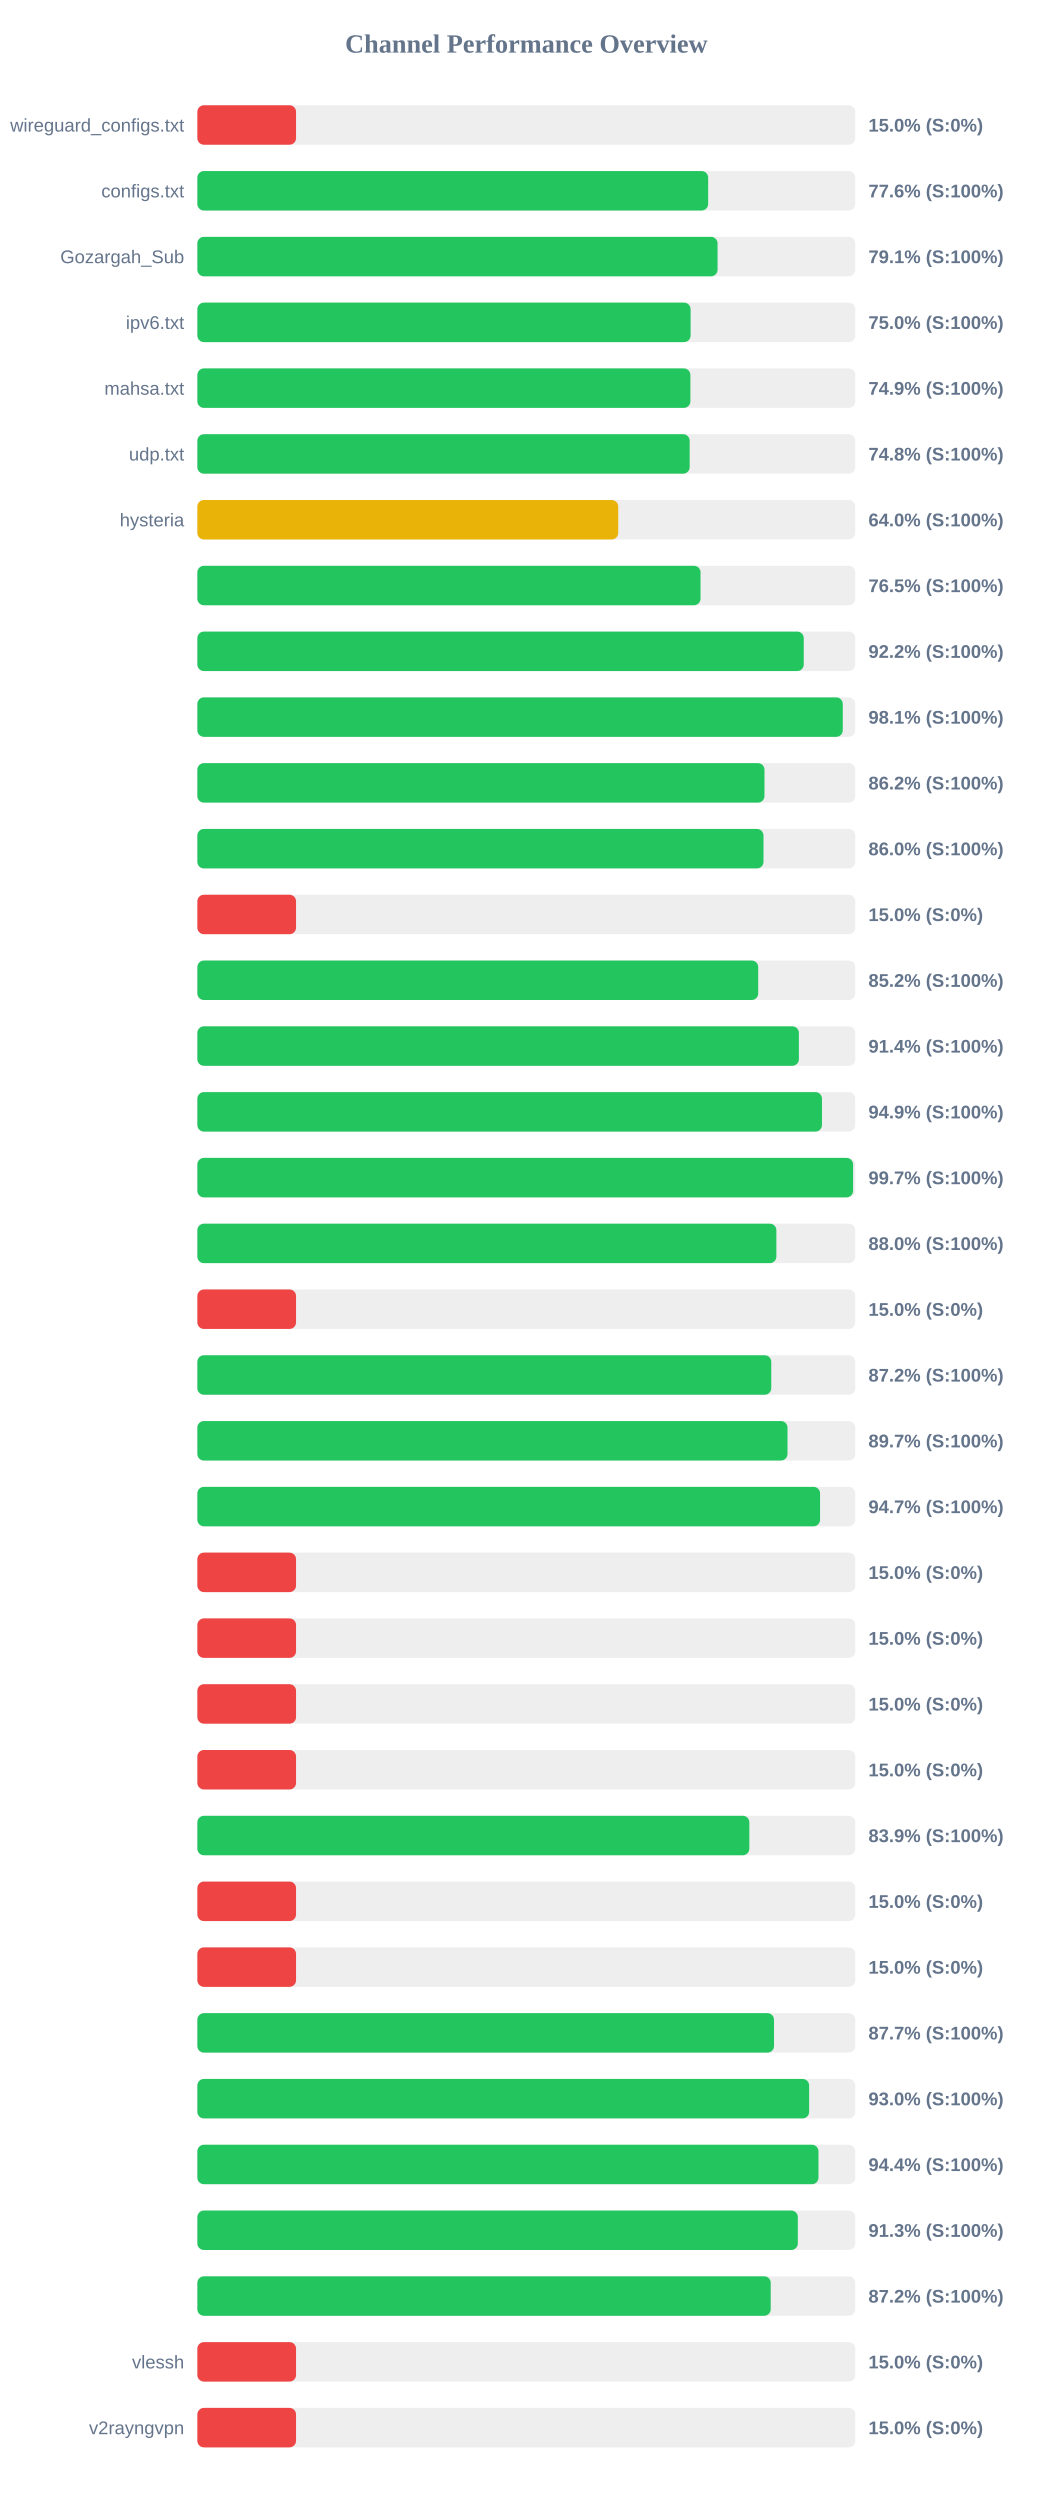
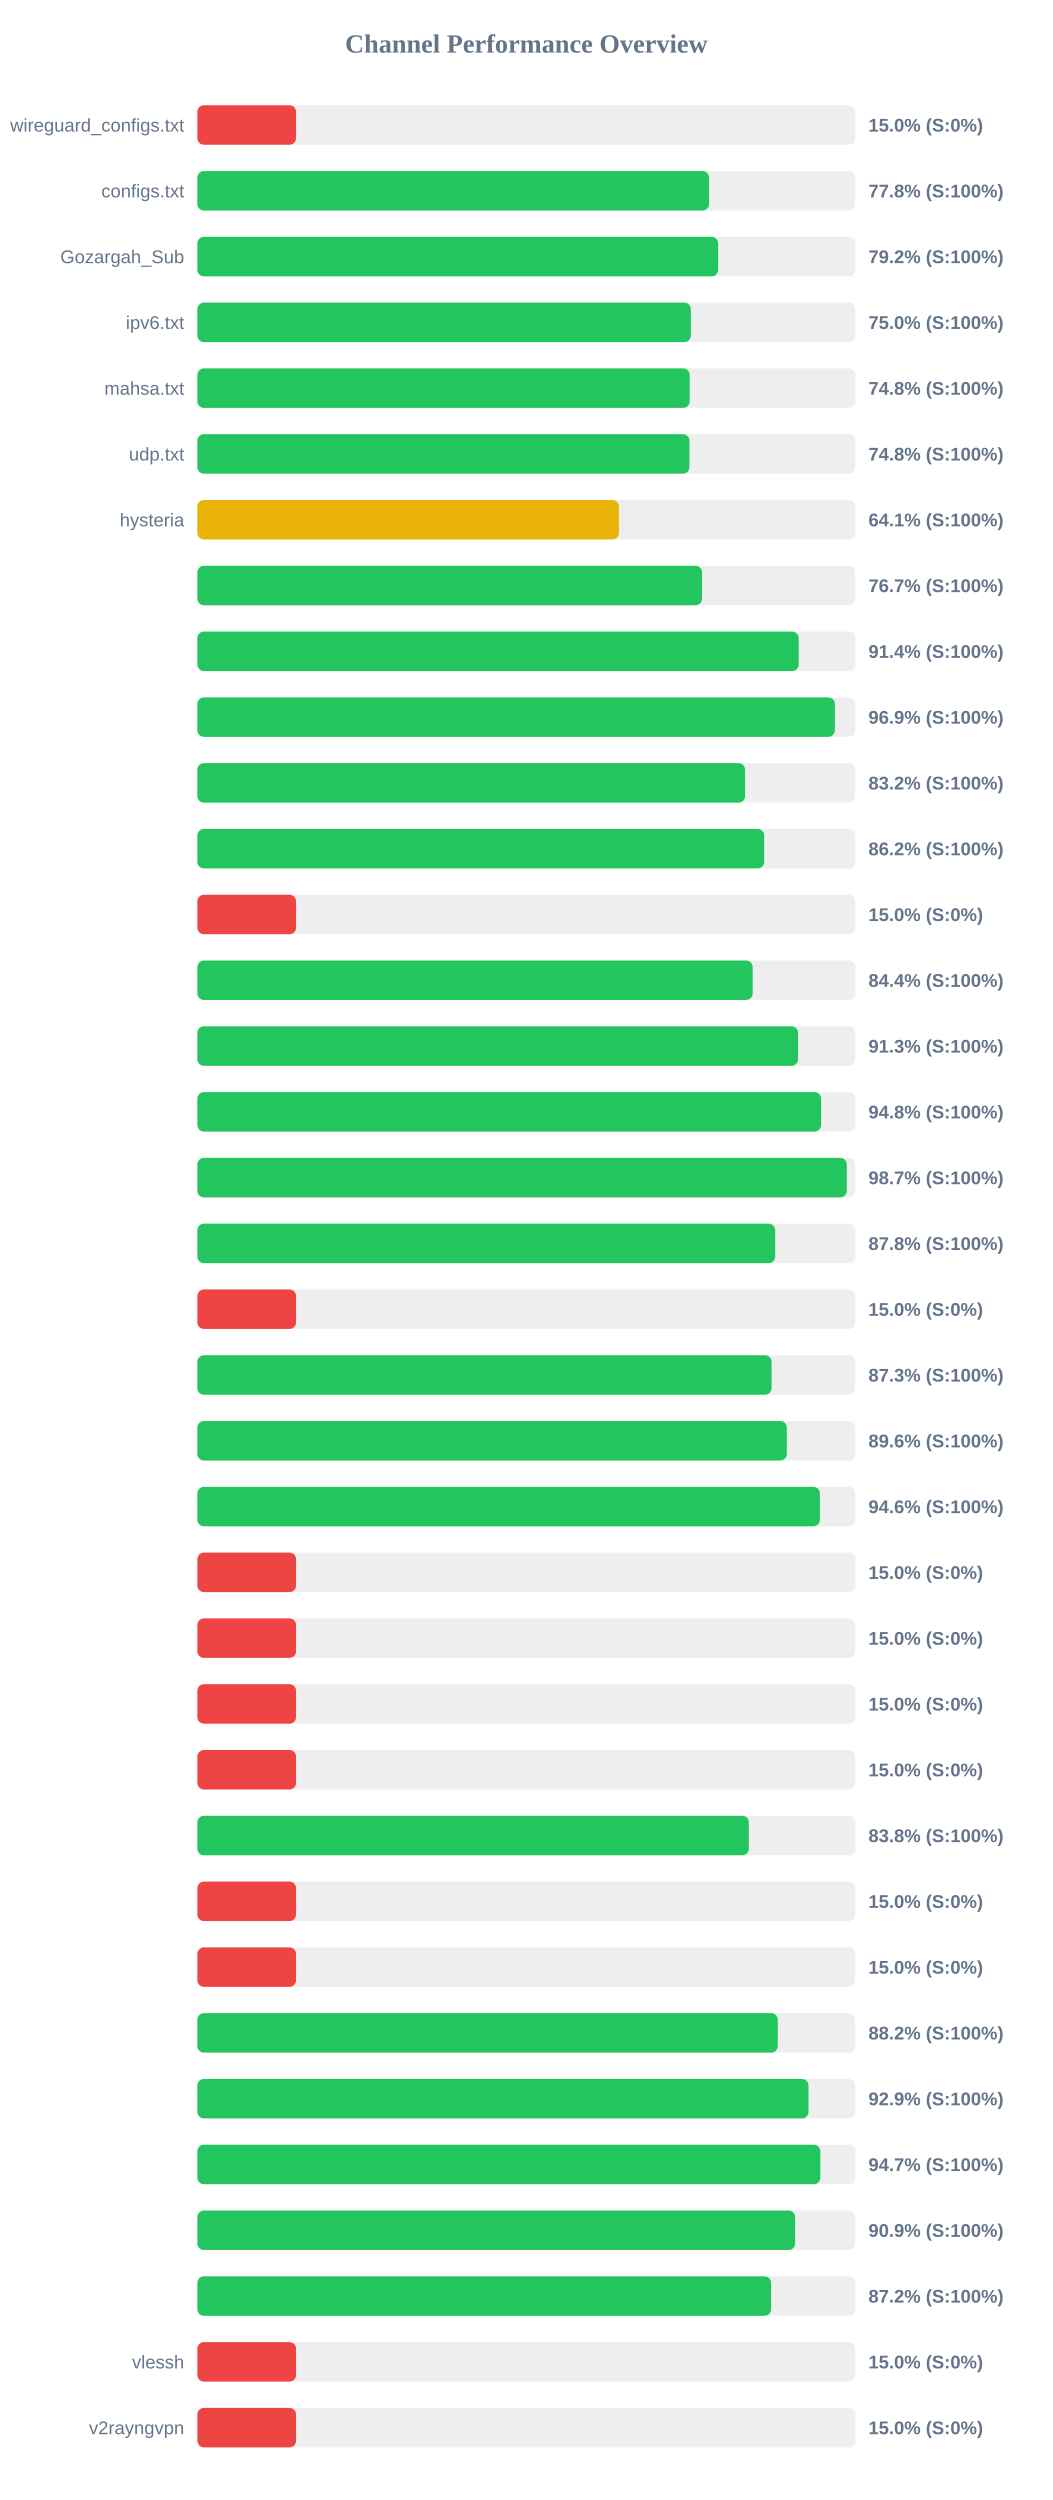
<svg xmlns="http://www.w3.org/2000/svg" width="800" height="1900" version="1.1">
  <style>
        .row { font: 14px Arial; fill: #64748b; }
        .score { font: bold 14px Arial; fill: #64748b; }
    </style>
  <text x="400" y="40" text-anchor="middle" font-size="20px" font-weight="bold" fill="#64748b">Channel Performance Overview</text>
  <rect x="150" y="80" width="500" height="30" fill="#eee" rx="5" />
  <rect x="150" y="80" width="75.0" height="30" fill="#ef4444" rx="5" />
  <text x="140" y="100" text-anchor="end" class="row">wireguard_configs.txt</text>
  <text x="660" y="100" text-anchor="start" class="score">15.0% (S:0%)</text>
  <rect x="150" y="130" width="500" height="30" fill="#eee" rx="5" />
-   <rect x="150" y="130" width="388.2" height="30" fill="#22c55e" rx="5" />
+   <rect x="150" y="130" width="388.85" height="30" fill="#22c55e" rx="5" />
  <text x="140" y="150" text-anchor="end" class="row">configs.txt</text>
-   <text x="660" y="150" text-anchor="start" class="score">77.6% (S:100%)</text>
+   <text x="660" y="150" text-anchor="start" class="score">77.8% (S:100%)</text>
  <rect x="150" y="180" width="500" height="30" fill="#eee" rx="5" />
-   <rect x="150" y="180" width="395.35" height="30" fill="#22c55e" rx="5" />
+   <rect x="150" y="180" width="395.8" height="30" fill="#22c55e" rx="5" />
  <text x="140" y="200" text-anchor="end" class="row">Gozargah_Sub</text>
-   <text x="660" y="200" text-anchor="start" class="score">79.1% (S:100%)</text>
+   <text x="660" y="200" text-anchor="start" class="score">79.2% (S:100%)</text>
  <rect x="150" y="230" width="500" height="30" fill="#eee" rx="5" />
-   <rect x="150" y="230" width="374.85" height="30" fill="#22c55e" rx="5" />
+   <rect x="150" y="230" width="375.05" height="30" fill="#22c55e" rx="5" />
  <text x="140" y="250" text-anchor="end" class="row">ipv6.txt</text>
  <text x="660" y="250" text-anchor="start" class="score">75.0% (S:100%)</text>
  <rect x="150" y="280" width="500" height="30" fill="#eee" rx="5" />
-   <rect x="150" y="280" width="374.7" height="30" fill="#22c55e" rx="5" />
+   <rect x="150" y="280" width="374.15" height="30" fill="#22c55e" rx="5" />
  <text x="140" y="300" text-anchor="end" class="row">mahsa.txt</text>
-   <text x="660" y="300" text-anchor="start" class="score">74.9% (S:100%)</text>
+   <text x="660" y="300" text-anchor="start" class="score">74.8% (S:100%)</text>
  <rect x="150" y="330" width="500" height="30" fill="#eee" rx="5" />
-   <rect x="150" y="330" width="374.15" height="30" fill="#22c55e" rx="5" />
+   <rect x="150" y="330" width="374.0" height="30" fill="#22c55e" rx="5" />
  <text x="140" y="350" text-anchor="end" class="row">udp.txt</text>
  <text x="660" y="350" text-anchor="start" class="score">74.8% (S:100%)</text>
  <rect x="150" y="380" width="500" height="30" fill="#eee" rx="5" />
-   <rect x="150" y="380" width="319.85" height="30" fill="#eab308" rx="5" />
+   <rect x="150" y="380" width="320.35" height="30" fill="#eab308" rx="5" />
  <text x="140" y="400" text-anchor="end" class="row">hysteria</text>
-   <text x="660" y="400" text-anchor="start" class="score">64.0% (S:100%)</text>
+   <text x="660" y="400" text-anchor="start" class="score">64.1% (S:100%)</text>
  <rect x="150" y="430" width="500" height="30" fill="#eee" rx="5" />
-   <rect x="150" y="430" width="382.4" height="30" fill="#22c55e" rx="5" />
+   <rect x="150" y="430" width="383.55" height="30" fill="#22c55e" rx="5" />
  <text x="140" y="450" text-anchor="end" class="row" />
-   <text x="660" y="450" text-anchor="start" class="score">76.5% (S:100%)</text>
+   <text x="660" y="450" text-anchor="start" class="score">76.7% (S:100%)</text>
  <rect x="150" y="480" width="500" height="30" fill="#eee" rx="5" />
-   <rect x="150" y="480" width="460.85" height="30" fill="#22c55e" rx="5" />
+   <rect x="150" y="480" width="457.0" height="30" fill="#22c55e" rx="5" />
  <text x="140" y="500" text-anchor="end" class="row" />
-   <text x="660" y="500" text-anchor="start" class="score">92.2% (S:100%)</text>
+   <text x="660" y="500" text-anchor="start" class="score">91.4% (S:100%)</text>
  <rect x="150" y="530" width="500" height="30" fill="#eee" rx="5" />
-   <rect x="150" y="530" width="490.5" height="30" fill="#22c55e" rx="5" />
+   <rect x="150" y="530" width="484.5" height="30" fill="#22c55e" rx="5" />
  <text x="140" y="550" text-anchor="end" class="row" />
-   <text x="660" y="550" text-anchor="start" class="score">98.1% (S:100%)</text>
+   <text x="660" y="550" text-anchor="start" class="score">96.9% (S:100%)</text>
  <rect x="150" y="580" width="500" height="30" fill="#eee" rx="5" />
-   <rect x="150" y="580" width="431.0" height="30" fill="#22c55e" rx="5" />
+   <rect x="150" y="580" width="416.25" height="30" fill="#22c55e" rx="5" />
  <text x="140" y="600" text-anchor="end" class="row" />
-   <text x="660" y="600" text-anchor="start" class="score">86.2% (S:100%)</text>
+   <text x="660" y="600" text-anchor="start" class="score">83.2% (S:100%)</text>
  <rect x="150" y="630" width="500" height="30" fill="#eee" rx="5" />
-   <rect x="150" y="630" width="430.25" height="30" fill="#22c55e" rx="5" />
+   <rect x="150" y="630" width="430.8" height="30" fill="#22c55e" rx="5" />
  <text x="140" y="650" text-anchor="end" class="row" />
-   <text x="660" y="650" text-anchor="start" class="score">86.0% (S:100%)</text>
+   <text x="660" y="650" text-anchor="start" class="score">86.2% (S:100%)</text>
  <rect x="150" y="680" width="500" height="30" fill="#eee" rx="5" />
  <rect x="150" y="680" width="75.0" height="30" fill="#ef4444" rx="5" />
  <text x="140" y="700" text-anchor="end" class="row" />
  <text x="660" y="700" text-anchor="start" class="score">15.0% (S:0%)</text>
  <rect x="150" y="730" width="500" height="30" fill="#eee" rx="5" />
-   <rect x="150" y="730" width="426.25" height="30" fill="#22c55e" rx="5" />
+   <rect x="150" y="730" width="422.05" height="30" fill="#22c55e" rx="5" />
  <text x="140" y="750" text-anchor="end" class="row" />
-   <text x="660" y="750" text-anchor="start" class="score">85.2% (S:100%)</text>
+   <text x="660" y="750" text-anchor="start" class="score">84.4% (S:100%)</text>
  <rect x="150" y="780" width="500" height="30" fill="#eee" rx="5" />
-   <rect x="150" y="780" width="457.15" height="30" fill="#22c55e" rx="5" />
+   <rect x="150" y="780" width="456.55" height="30" fill="#22c55e" rx="5" />
  <text x="140" y="800" text-anchor="end" class="row" />
-   <text x="660" y="800" text-anchor="start" class="score">91.4% (S:100%)</text>
+   <text x="660" y="800" text-anchor="start" class="score">91.3% (S:100%)</text>
  <rect x="150" y="830" width="500" height="30" fill="#eee" rx="5" />
-   <rect x="150" y="830" width="474.7" height="30" fill="#22c55e" rx="5" />
+   <rect x="150" y="830" width="474.05" height="30" fill="#22c55e" rx="5" />
  <text x="140" y="850" text-anchor="end" class="row" />
-   <text x="660" y="850" text-anchor="start" class="score">94.9% (S:100%)</text>
+   <text x="660" y="850" text-anchor="start" class="score">94.8% (S:100%)</text>
  <rect x="150" y="880" width="500" height="30" fill="#eee" rx="5" />
-   <rect x="150" y="880" width="498.35" height="30" fill="#22c55e" rx="5" />
+   <rect x="150" y="880" width="493.55" height="30" fill="#22c55e" rx="5" />
  <text x="140" y="900" text-anchor="end" class="row" />
-   <text x="660" y="900" text-anchor="start" class="score">99.7% (S:100%)</text>
+   <text x="660" y="900" text-anchor="start" class="score">98.7% (S:100%)</text>
  <rect x="150" y="930" width="500" height="30" fill="#eee" rx="5" />
-   <rect x="150" y="930" width="440.05" height="30" fill="#22c55e" rx="5" />
+   <rect x="150" y="930" width="439.15" height="30" fill="#22c55e" rx="5" />
  <text x="140" y="950" text-anchor="end" class="row" />
-   <text x="660" y="950" text-anchor="start" class="score">88.0% (S:100%)</text>
+   <text x="660" y="950" text-anchor="start" class="score">87.8% (S:100%)</text>
  <rect x="150" y="980" width="500" height="30" fill="#eee" rx="5" />
  <rect x="150" y="980" width="75.0" height="30" fill="#ef4444" rx="5" />
  <text x="140" y="1000" text-anchor="end" class="row" />
  <text x="660" y="1000" text-anchor="start" class="score">15.0% (S:0%)</text>
  <rect x="150" y="1030" width="500" height="30" fill="#eee" rx="5" />
-   <rect x="150" y="1030" width="436.15" height="30" fill="#22c55e" rx="5" />
+   <rect x="150" y="1030" width="436.4" height="30" fill="#22c55e" rx="5" />
  <text x="140" y="1050" text-anchor="end" class="row" />
-   <text x="660" y="1050" text-anchor="start" class="score">87.2% (S:100%)</text>
+   <text x="660" y="1050" text-anchor="start" class="score">87.3% (S:100%)</text>
  <rect x="150" y="1080" width="500" height="30" fill="#eee" rx="5" />
-   <rect x="150" y="1080" width="448.5" height="30" fill="#22c55e" rx="5" />
+   <rect x="150" y="1080" width="447.95" height="30" fill="#22c55e" rx="5" />
  <text x="140" y="1100" text-anchor="end" class="row" />
-   <text x="660" y="1100" text-anchor="start" class="score">89.7% (S:100%)</text>
+   <text x="660" y="1100" text-anchor="start" class="score">89.6% (S:100%)</text>
  <rect x="150" y="1130" width="500" height="30" fill="#eee" rx="5" />
-   <rect x="150" y="1130" width="473.25" height="30" fill="#22c55e" rx="5" />
+   <rect x="150" y="1130" width="473.1" height="30" fill="#22c55e" rx="5" />
  <text x="140" y="1150" text-anchor="end" class="row" />
-   <text x="660" y="1150" text-anchor="start" class="score">94.7% (S:100%)</text>
+   <text x="660" y="1150" text-anchor="start" class="score">94.6% (S:100%)</text>
  <rect x="150" y="1180" width="500" height="30" fill="#eee" rx="5" />
  <rect x="150" y="1180" width="75.0" height="30" fill="#ef4444" rx="5" />
  <text x="140" y="1200" text-anchor="end" class="row" />
  <text x="660" y="1200" text-anchor="start" class="score">15.0% (S:0%)</text>
  <rect x="150" y="1230" width="500" height="30" fill="#eee" rx="5" />
  <rect x="150" y="1230" width="75.0" height="30" fill="#ef4444" rx="5" />
  <text x="140" y="1250" text-anchor="end" class="row" />
  <text x="660" y="1250" text-anchor="start" class="score">15.0% (S:0%)</text>
  <rect x="150" y="1280" width="500" height="30" fill="#eee" rx="5" />
  <rect x="150" y="1280" width="75.0" height="30" fill="#ef4444" rx="5" />
  <text x="140" y="1300" text-anchor="end" class="row" />
  <text x="660" y="1300" text-anchor="start" class="score">15.0% (S:0%)</text>
  <rect x="150" y="1330" width="500" height="30" fill="#eee" rx="5" />
  <rect x="150" y="1330" width="75.0" height="30" fill="#ef4444" rx="5" />
  <text x="140" y="1350" text-anchor="end" class="row" />
  <text x="660" y="1350" text-anchor="start" class="score">15.0% (S:0%)</text>
  <rect x="150" y="1380" width="500" height="30" fill="#eee" rx="5" />
-   <rect x="150" y="1380" width="419.5" height="30" fill="#22c55e" rx="5" />
+   <rect x="150" y="1380" width="419.1" height="30" fill="#22c55e" rx="5" />
  <text x="140" y="1400" text-anchor="end" class="row" />
-   <text x="660" y="1400" text-anchor="start" class="score">83.9% (S:100%)</text>
+   <text x="660" y="1400" text-anchor="start" class="score">83.8% (S:100%)</text>
  <rect x="150" y="1430" width="500" height="30" fill="#eee" rx="5" />
  <rect x="150" y="1430" width="75.0" height="30" fill="#ef4444" rx="5" />
  <text x="140" y="1450" text-anchor="end" class="row" />
  <text x="660" y="1450" text-anchor="start" class="score">15.0% (S:0%)</text>
  <rect x="150" y="1480" width="500" height="30" fill="#eee" rx="5" />
  <rect x="150" y="1480" width="75.0" height="30" fill="#ef4444" rx="5" />
  <text x="140" y="1500" text-anchor="end" class="row" />
  <text x="660" y="1500" text-anchor="start" class="score">15.0% (S:0%)</text>
  <rect x="150" y="1530" width="500" height="30" fill="#eee" rx="5" />
-   <rect x="150" y="1530" width="438.25" height="30" fill="#22c55e" rx="5" />
+   <rect x="150" y="1530" width="441.1" height="30" fill="#22c55e" rx="5" />
  <text x="140" y="1550" text-anchor="end" class="row" />
-   <text x="660" y="1550" text-anchor="start" class="score">87.7% (S:100%)</text>
+   <text x="660" y="1550" text-anchor="start" class="score">88.2% (S:100%)</text>
  <rect x="150" y="1580" width="500" height="30" fill="#eee" rx="5" />
-   <rect x="150" y="1580" width="464.95" height="30" fill="#22c55e" rx="5" />
+   <rect x="150" y="1580" width="464.45" height="30" fill="#22c55e" rx="5" />
  <text x="140" y="1600" text-anchor="end" class="row" />
-   <text x="660" y="1600" text-anchor="start" class="score">93.0% (S:100%)</text>
+   <text x="660" y="1600" text-anchor="start" class="score">92.9% (S:100%)</text>
  <rect x="150" y="1630" width="500" height="30" fill="#eee" rx="5" />
-   <rect x="150" y="1630" width="472.05" height="30" fill="#22c55e" rx="5" />
+   <rect x="150" y="1630" width="473.45" height="30" fill="#22c55e" rx="5" />
  <text x="140" y="1650" text-anchor="end" class="row" />
-   <text x="660" y="1650" text-anchor="start" class="score">94.4% (S:100%)</text>
+   <text x="660" y="1650" text-anchor="start" class="score">94.7% (S:100%)</text>
  <rect x="150" y="1680" width="500" height="30" fill="#eee" rx="5" />
-   <rect x="150" y="1680" width="456.35" height="30" fill="#22c55e" rx="5" />
+   <rect x="150" y="1680" width="454.3" height="30" fill="#22c55e" rx="5" />
  <text x="140" y="1700" text-anchor="end" class="row" />
-   <text x="660" y="1700" text-anchor="start" class="score">91.3% (S:100%)</text>
+   <text x="660" y="1700" text-anchor="start" class="score">90.9% (S:100%)</text>
  <rect x="150" y="1730" width="500" height="30" fill="#eee" rx="5" />
-   <rect x="150" y="1730" width="435.75" height="30" fill="#22c55e" rx="5" />
+   <rect x="150" y="1730" width="436.0" height="30" fill="#22c55e" rx="5" />
  <text x="140" y="1750" text-anchor="end" class="row" />
  <text x="660" y="1750" text-anchor="start" class="score">87.2% (S:100%)</text>
  <rect x="150" y="1780" width="500" height="30" fill="#eee" rx="5" />
  <rect x="150" y="1780" width="75.0" height="30" fill="#ef4444" rx="5" />
  <text x="140" y="1800" text-anchor="end" class="row">vlessh</text>
  <text x="660" y="1800" text-anchor="start" class="score">15.0% (S:0%)</text>
  <rect x="150" y="1830" width="500" height="30" fill="#eee" rx="5" />
  <rect x="150" y="1830" width="75.0" height="30" fill="#ef4444" rx="5" />
  <text x="140" y="1850" text-anchor="end" class="row">v2rayngvpn</text>
  <text x="660" y="1850" text-anchor="start" class="score">15.0% (S:0%)</text>
</svg>
